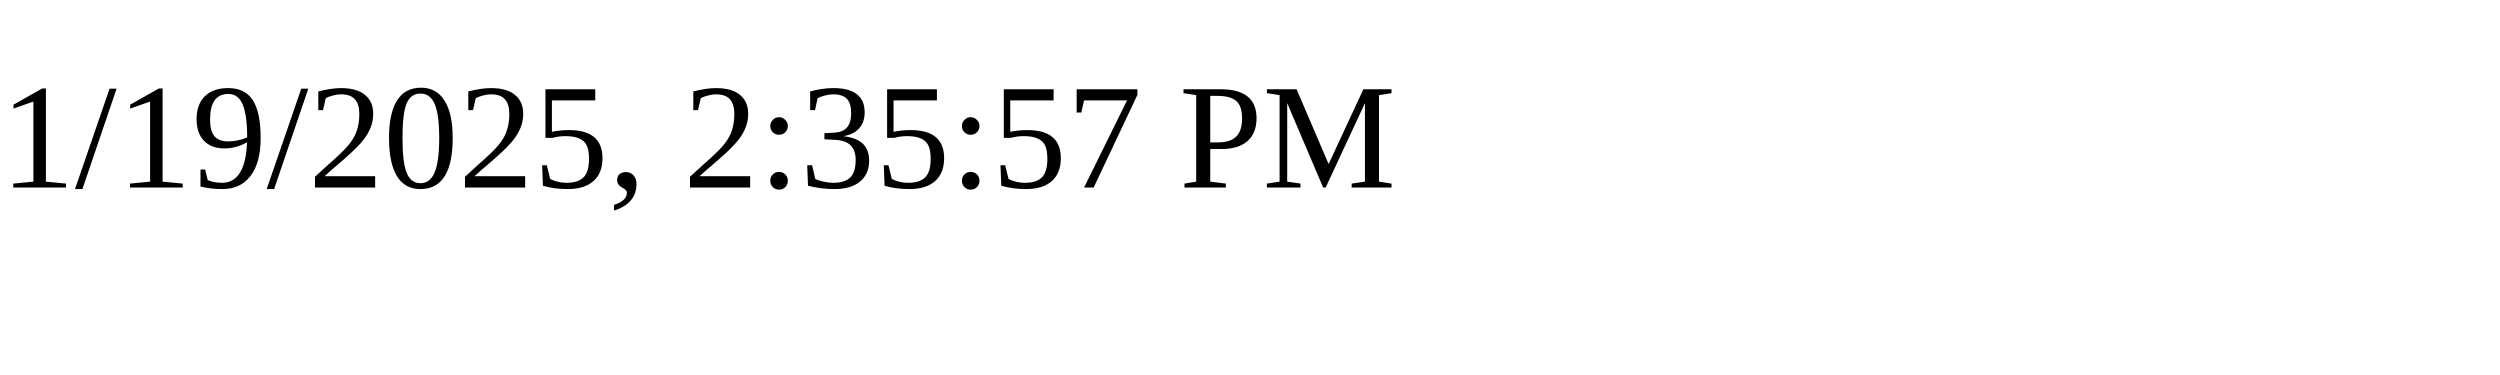
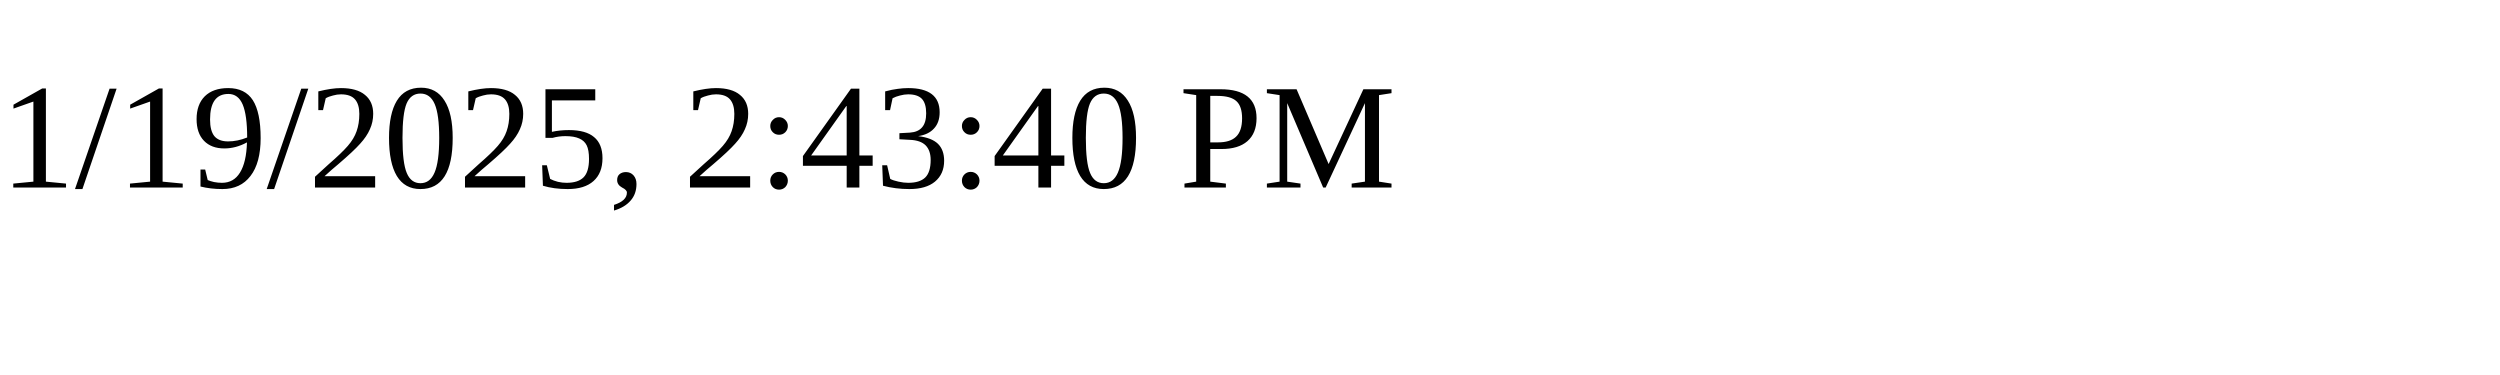
<svg xmlns="http://www.w3.org/2000/svg" height="30" width="200">
-   <text x="0" y="15">1/19/2025, 2:35:57 PM</text>
+   <text x="0" y="15">1/19/2025, 2:43:40 PM</text>
</svg>
